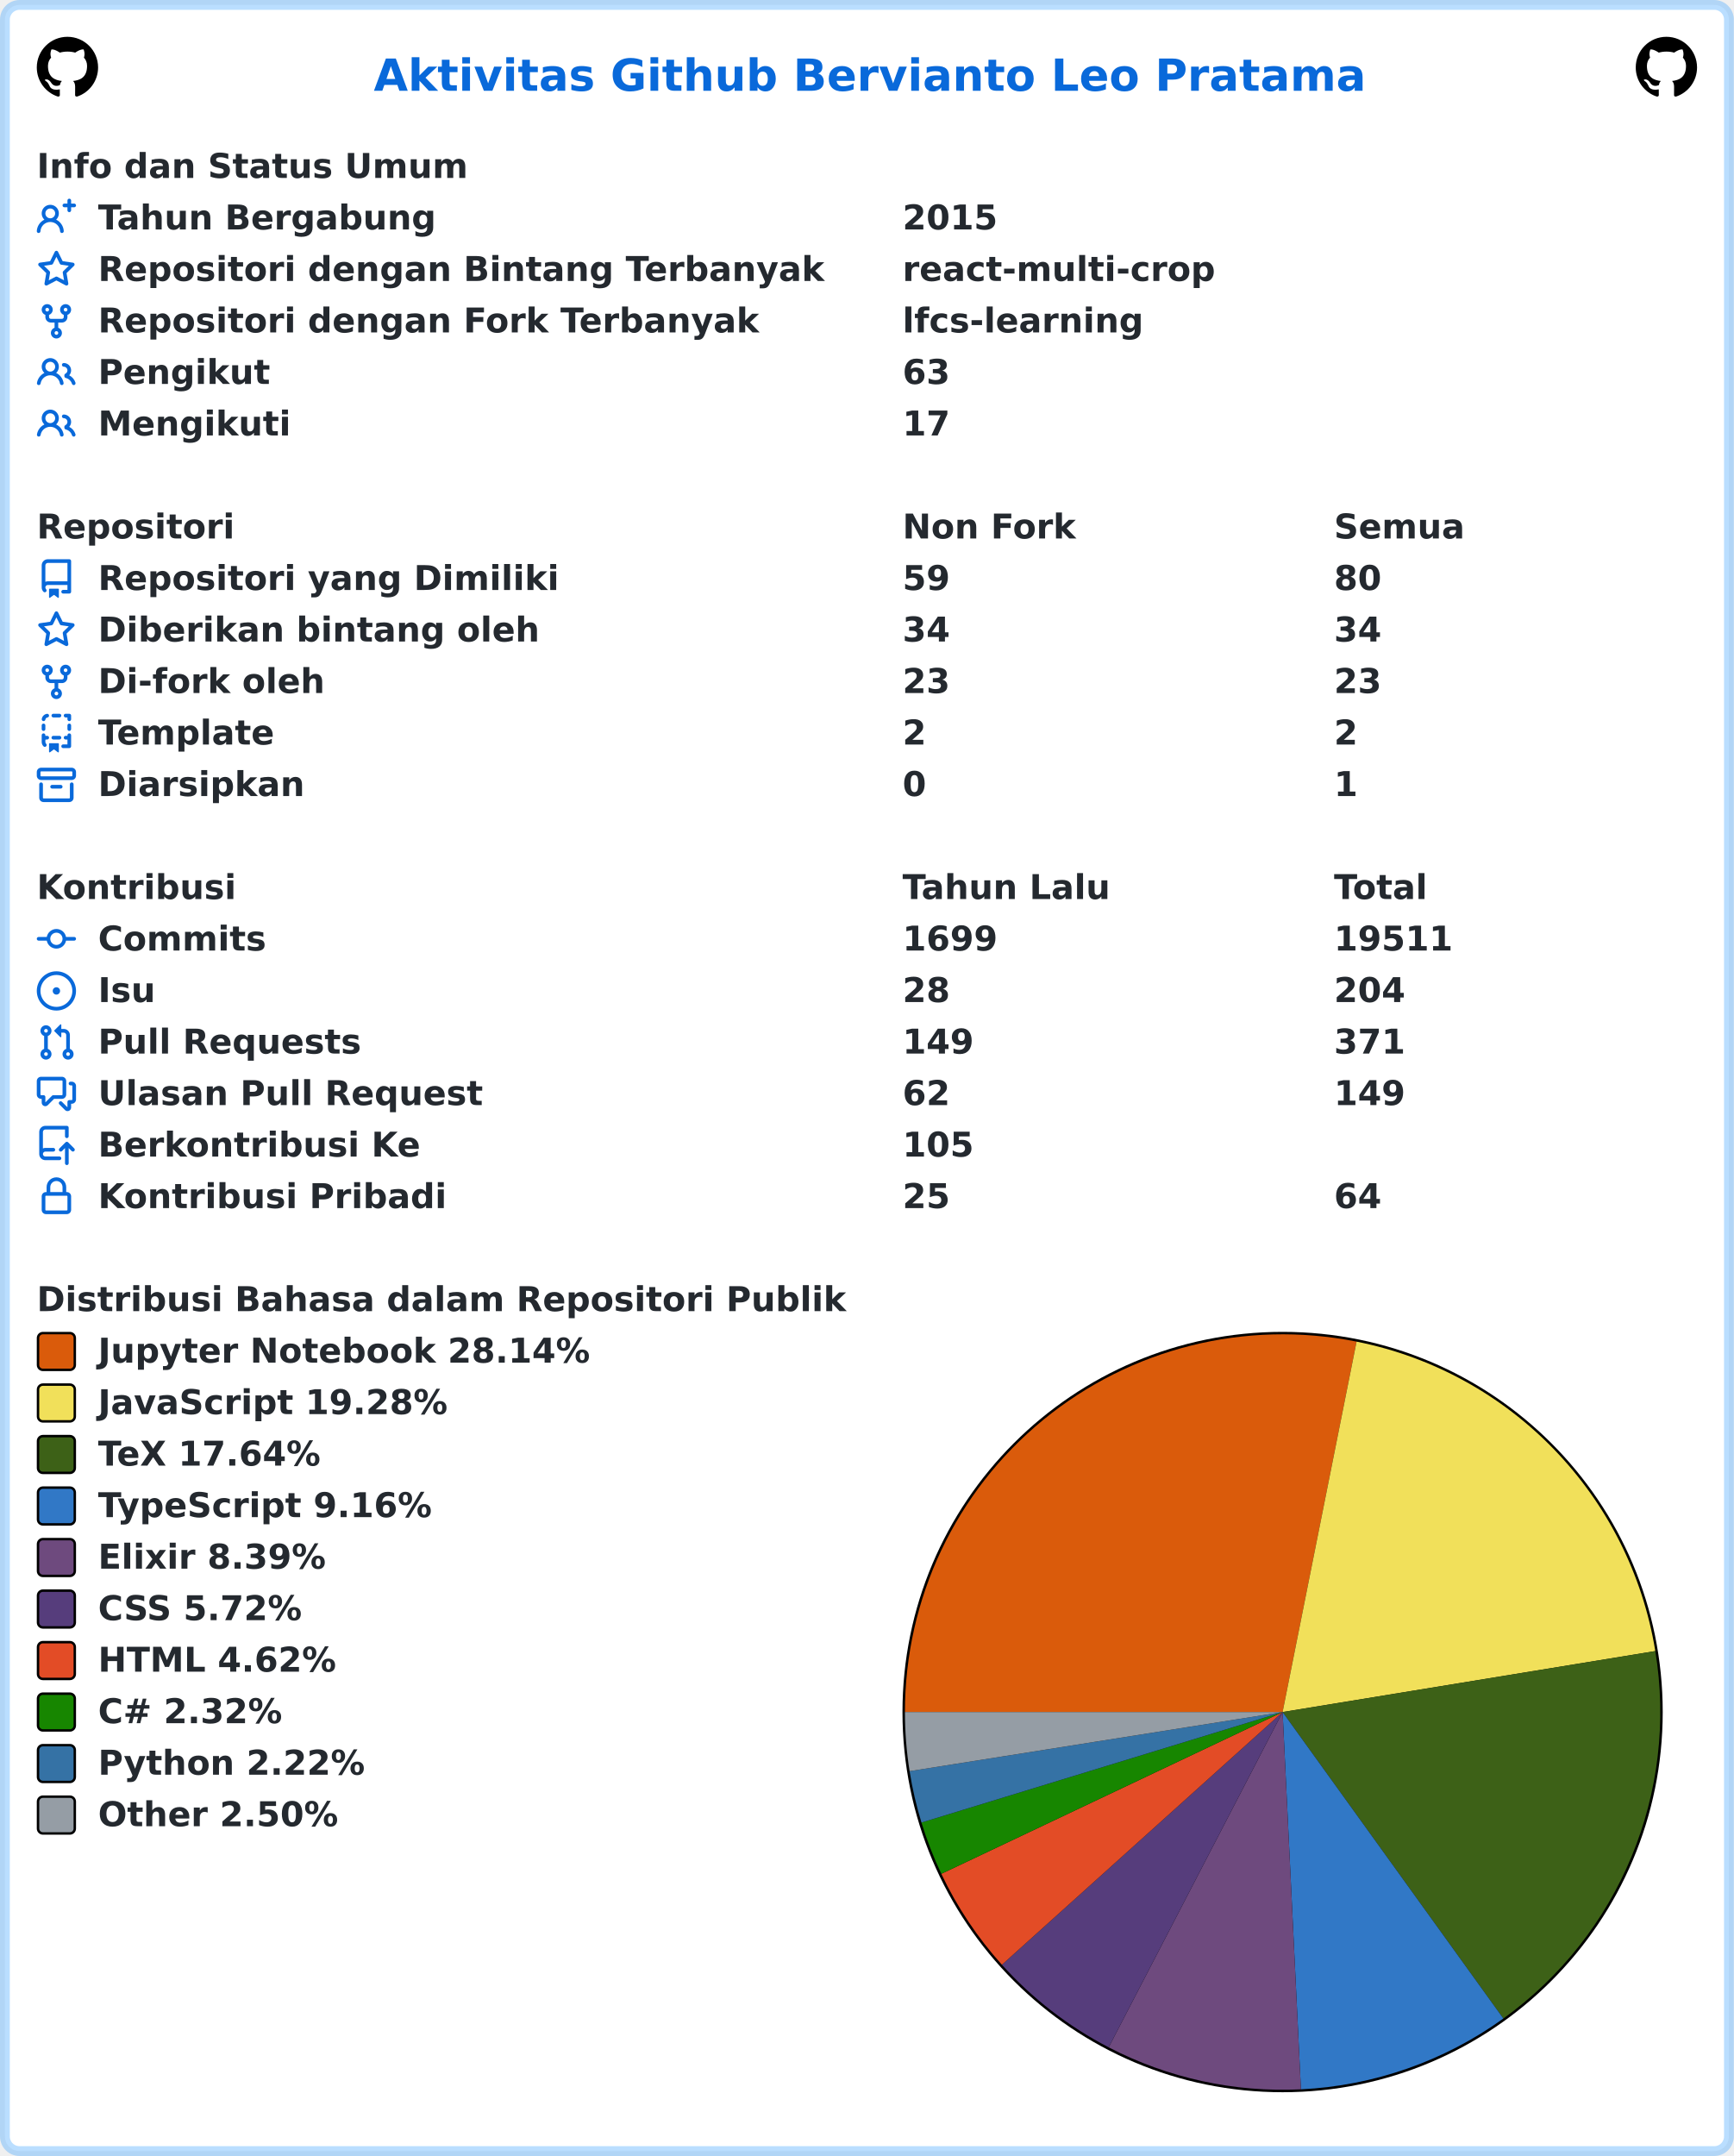
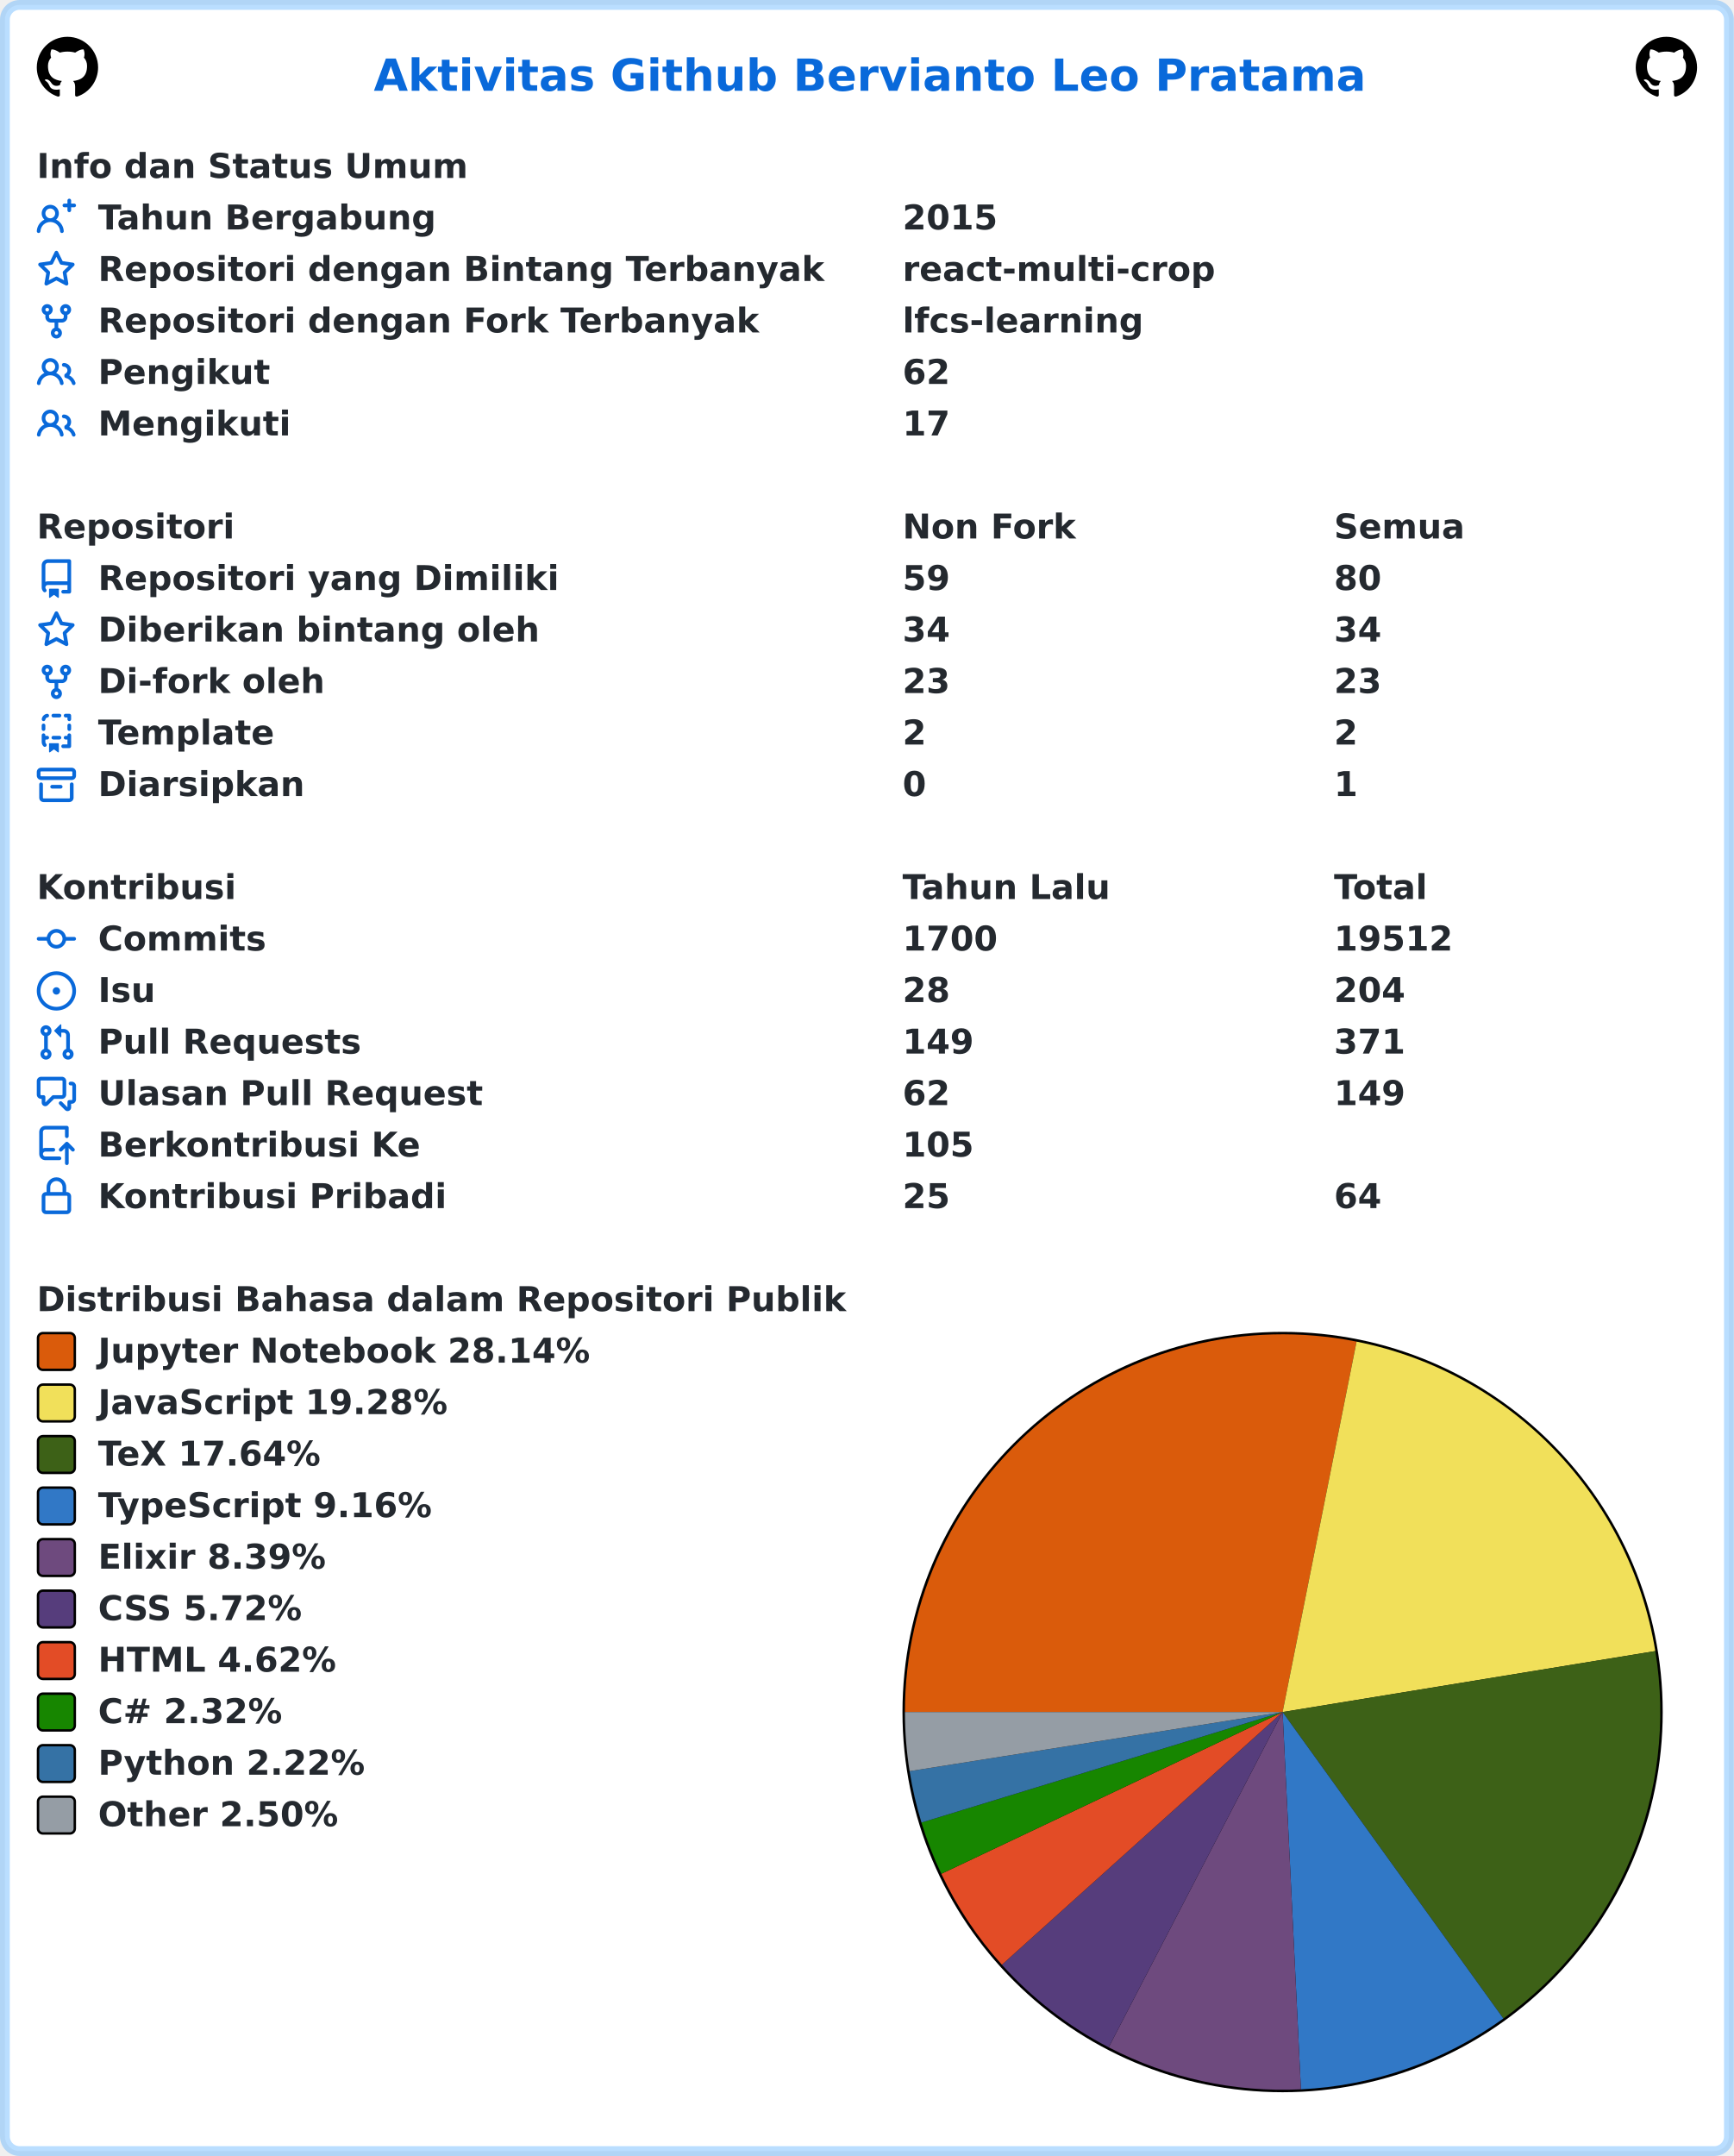
<svg xmlns="http://www.w3.org/2000/svg" width="707" height="879" viewBox="0 0 707 879" lang="id" xml:lang="id">
  <rect x="2" y="2" stroke-width="4" rx="6" width="703" height="875" stroke="rgba(84,174,255,0.4)" fill="#ffffff" />
  <g font-weight="600" font-size="110pt" font-family="Verdana,Geneva,DejaVu Sans,sans-serif" text-rendering="geometricPrecision">
    <text x="1239" y="301" lengthAdjust="spacingAndGlyphs" textLength="3261" transform="scale(0.123)" fill="#0969da">Aktivitas Github Bervianto Leo Pratama</text>
    <svg x="15" y="15" width="25" height="25" viewBox="0 0 16 16">
      <path fill="#000000" fill-rule="evenodd" d="M8 0C3.58 0 0 3.58 0 8c0 3.54 2.29 6.53 5.47 7.59.4.07.55-.17.55-.38 0-.19-.01-.82-.01-1.49-2.01.37-2.53-.49-2.69-.94-.09-.23-.48-.94-.82-1.13-.28-.15-.68-.52-.01-.53.63-.01 1.08.58 1.23.82.72 1.21 1.87.87 2.33.66.07-.52.28-.87.51-1.07-1.78-.2-3.64-.89-3.64-3.95 0-.87.31-1.59.82-2.15-.08-.2-.36-1.02.08-2.12 0 0 .67-.21 2.2.82.64-.18 1.32-.27 2-.27.68 0 1.36.09 2 .27 1.53-1.04 2.2-.82 2.2-.82.44 1.1.16 1.92.08 2.12.51.56.82 1.27.82 2.15 0 3.07-1.87 3.75-3.65 3.95.29.25.54.73.54 1.48 0 1.07-.01 1.93-.01 2.2 0 .21.15.46.55.38A8.013 8.013 0 0016 8c0-4.42-3.58-8-8-8z" />
    </svg>
    <svg x="667" y="15" width="25" height="25" viewBox="0 0 16 16">
      <path fill="#000000" fill-rule="evenodd" d="M8 0C3.58 0 0 3.58 0 8c0 3.54 2.29 6.53 5.47 7.59.4.07.55-.17.55-.38 0-.19-.01-.82-.01-1.49-2.01.37-2.53-.49-2.69-.94-.09-.23-.48-.94-.82-1.13-.28-.15-.68-.52-.01-.53.63-.01 1.08.58 1.23.82.72 1.21 1.87.87 2.33.66.07-.52.28-.87.51-1.07-1.78-.2-3.64-.89-3.64-3.95 0-.87.31-1.59.82-2.15-.08-.2-.36-1.02.08-2.12 0 0 .67-.21 2.2.82.64-.18 1.32-.27 2-.27.68 0 1.36.09 2 .27 1.53-1.04 2.2-.82 2.2-.82.44 1.1.16 1.92.08 2.12.51.56.82 1.27.82 2.15 0 3.07-1.87 3.75-3.65 3.95.29.25.54.73.54 1.48 0 1.07-.01 1.93-.01 2.2 0 .21.15.46.55.38A8.013 8.013 0 0016 8c0-4.42-3.58-8-8-8z" />
    </svg>
    <g transform="translate(0, 60)" fill="#24292f">
      <g transform="translate(15, 0)">
        <g transform="scale(0.095)">
          <text x="0" y="132" textLength="1852" lengthAdjust="spacingAndGlyphs">Info dan Status Umum</text>
        </g>
      </g>
      <g transform="translate(15, 21)">
        <path fill="#0969da" fill-rule="evenodd" d="M13.25 0a.75.75 0 01.75.75V2h1.25a.75.75 0 010 1.5H14v1.25a.75.75 0 01-1.5 0V3.5h-1.25a.75.75 0 010-1.5h1.25V.75a.75.75 0 01.75-.75zM5.5 4a2 2 0 100 4 2 2 0 000-4zm2.4 4.548a3.5 3.5 0 10-4.799 0 5.527 5.527 0 00-3.1 4.66.75.75 0 101.498.085A4.01 4.01 0 015.5 9.5a4.01 4.01 0 014.001 3.793.75.75 0 101.498-.086 5.527 5.527 0 00-3.1-4.659z" />
        <g transform="scale(0.095)">
          <text lengthAdjust="spacingAndGlyphs" textLength="1478" x="263" y="132">Tahun Bergabung</text>
          <text lengthAdjust="spacingAndGlyphs" textLength="420" x="3716" y="132">2015</text>
        </g>
      </g>
      <g transform="translate(15, 42)">
        <path fill="#0969da" fill-rule="evenodd" d="M8 .25a.75.75 0 01.673.418l1.882 3.815 4.21.612a.75.75 0 01.416 1.279l-3.046 2.97.719 4.192a.75.75 0 01-1.088.791L8 12.347l-3.766 1.98a.75.75 0 01-1.088-.79l.72-4.194L.818 6.374a.75.75 0 01.416-1.28l4.21-.611L7.327.668A.75.75 0 018 .25zm0 2.445L6.615 5.5a.75.75 0 01-.564.41l-3.097.45 2.24 2.184a.75.75 0 01.216.664l-.528 3.084 2.769-1.456a.75.75 0 01.698 0l2.77 1.456-.53-3.084a.75.75 0 01.216-.664l2.24-2.183-3.096-.45a.75.75 0 01-.564-.41L8 2.694v.001z" />
        <g transform="scale(0.095)">
          <text lengthAdjust="spacingAndGlyphs" textLength="3126" x="263" y="132">Repositori dengan Bintang Terbanyak</text>
          <text lengthAdjust="spacingAndGlyphs" textLength="1330" x="3716" y="132">react-multi-crop</text>
        </g>
      </g>
      <g transform="translate(15, 63)">
        <path fill="#0969da" fill-rule="evenodd" d="M5 3.25a.75.75 0 11-1.5 0 .75.75 0 011.5 0zm0 2.122a2.25 2.25 0 10-1.5 0v.878A2.25 2.25 0 005.75 8.5h1.5v2.128a2.251 2.251 0 101.5 0V8.5h1.5a2.25 2.25 0 002.25-2.25v-.878a2.25 2.25 0 10-1.5 0v.878a.75.75 0 01-.75.75h-4.5A.75.75 0 015 6.25v-.878zm3.75 7.378a.75.75 0 11-1.5 0 .75.75 0 011.5 0zm3-8.75a.75.75 0 100-1.5.75.75 0 000 1.5z" />
        <g transform="scale(0.095)">
          <text lengthAdjust="spacingAndGlyphs" textLength="2846" x="263" y="132">Repositori dengan Fork Terbanyak</text>
          <text lengthAdjust="spacingAndGlyphs" textLength="1018" x="3716" y="132">lfcs-learning</text>
        </g>
      </g>
      <g transform="translate(15, 84)">
        <path fill="#0969da" fill-rule="evenodd" d="M5.5 3.5a2 2 0 100 4 2 2 0 000-4zM2 5.5a3.5 3.5 0 115.898 2.549 5.507 5.507 0 013.034 4.084.75.75 0 11-1.482.235 4.001 4.001 0 00-7.9 0 .75.75 0 01-1.482-.236A5.507 5.507 0 013.102 8.05 3.49 3.49 0 012 5.5zM11 4a.75.75 0 100 1.5 1.5 1.5 0 01.666 2.844.75.75 0 00-.416.672v.352a.75.75 0 00.574.73c1.2.289 2.162 1.2 2.522 2.372a.75.75 0 101.434-.44 5.01 5.01 0 00-2.56-3.012A3 3 0 0011 4z" />
        <g transform="scale(0.095)">
          <text lengthAdjust="spacingAndGlyphs" textLength="723" x="263" y="132">Pengikut</text>
-           <text lengthAdjust="spacingAndGlyphs" textLength="210" x="3716" y="132">63</text>
+           <text lengthAdjust="spacingAndGlyphs" textLength="210" x="3716" y="132">62</text>
        </g>
      </g>
      <g transform="translate(15, 105)">
        <path fill="#0969da" fill-rule="evenodd" d="M5.5 3.5a2 2 0 100 4 2 2 0 000-4zM2 5.5a3.5 3.5 0 115.898 2.549 5.507 5.507 0 013.034 4.084.75.75 0 11-1.482.235 4.001 4.001 0 00-7.9 0 .75.75 0 01-1.482-.236A5.507 5.507 0 013.102 8.05 3.49 3.49 0 012 5.5zM11 4a.75.75 0 100 1.5 1.5 1.5 0 01.666 2.844.75.75 0 00-.416.672v.352a.75.75 0 00.574.73c1.2.289 2.162 1.2 2.522 2.372a.75.75 0 101.434-.44 5.01 5.01 0 00-2.56-3.012A3 3 0 0011 4z" />
        <g transform="scale(0.095)">
          <text lengthAdjust="spacingAndGlyphs" textLength="813" x="263" y="132">Mengikuti</text>
          <text lengthAdjust="spacingAndGlyphs" textLength="210" x="3716" y="132">17</text>
        </g>
      </g>
    </g>
    <g transform="translate(0, 207)" fill="#24292f">
      <g transform="translate(15, 0)">
        <g transform="scale(0.095)">
          <text x="0" y="132" textLength="832" lengthAdjust="spacingAndGlyphs">Repositori</text>
          <text x="3716" y="132" textLength="740" lengthAdjust="spacingAndGlyphs">Non Fork</text>
          <text x="5568" y="132" textLength="573" lengthAdjust="spacingAndGlyphs">Semua</text>
        </g>
      </g>
      <g transform="translate(15, 21)">
        <path fill="#0969da" fill-rule="evenodd" d="M2 2.5A2.5 2.5 0 014.5 0h8.75a.75.75 0 01.75.75v12.5a.75.75 0 01-.75.75h-2.5a.75.75 0 110-1.5h1.75v-2h-8a1 1 0 00-.714 1.7.75.75 0 01-1.072 1.05A2.495 2.495 0 012 11.5v-9zm10.5-1V9h-8c-.356 0-.694.074-1 .208V2.5a1 1 0 011-1h8zM5 12.25v3.25a.25.25 0 00.4.2l1.45-1.087a.25.25 0 01.3 0L8.6 15.7a.25.25 0 00.4-.2v-3.25a.25.25 0 00-.25-.25h-3.5a.25.25 0 00-.25.25z" />
        <g transform="scale(0.095)">
          <text lengthAdjust="spacingAndGlyphs" textLength="1962" x="263" y="132">Repositori yang Dimiliki</text>
          <text lengthAdjust="spacingAndGlyphs" textLength="210" x="3716" y="132">59</text>
          <text lengthAdjust="spacingAndGlyphs" textLength="210" x="5568" y="132">80</text>
        </g>
      </g>
      <g transform="translate(15, 42)">
        <path fill="#0969da" fill-rule="evenodd" d="M8 .25a.75.75 0 01.673.418l1.882 3.815 4.21.612a.75.75 0 01.416 1.279l-3.046 2.97.719 4.192a.75.75 0 01-1.088.791L8 12.347l-3.766 1.98a.75.75 0 01-1.088-.79l.72-4.194L.818 6.374a.75.75 0 01.416-1.28l4.21-.611L7.327.668A.75.75 0 018 .25zm0 2.445L6.615 5.5a.75.75 0 01-.564.41l-3.097.45 2.24 2.184a.75.75 0 01.216.664l-.528 3.084 2.769-1.456a.75.75 0 01.698 0l2.77 1.456-.53-3.084a.75.75 0 01.216-.664l2.24-2.183-3.096-.45a.75.75 0 01-.564-.41L8 2.694v.001z" />
        <g transform="scale(0.095)">
          <text lengthAdjust="spacingAndGlyphs" textLength="1887" x="263" y="132">Diberikan bintang oleh</text>
          <text lengthAdjust="spacingAndGlyphs" textLength="210" x="3716" y="132">34</text>
          <text lengthAdjust="spacingAndGlyphs" textLength="210" x="5568" y="132">34</text>
        </g>
      </g>
      <g transform="translate(15, 63)">
        <path fill="#0969da" fill-rule="evenodd" d="M5 3.25a.75.75 0 11-1.5 0 .75.75 0 011.5 0zm0 2.122a2.25 2.25 0 10-1.5 0v.878A2.25 2.25 0 005.75 8.5h1.5v2.128a2.251 2.251 0 101.5 0V8.5h1.5a2.25 2.25 0 002.25-2.25v-.878a2.25 2.25 0 10-1.5 0v.878a.75.75 0 01-.75.75h-4.5A.75.75 0 015 6.25v-.878zm3.75 7.378a.75.75 0 11-1.5 0 .75.75 0 011.5 0zm3-8.75a.75.75 0 100-1.5.75.75 0 000 1.5z" />
        <g transform="scale(0.095)">
          <text lengthAdjust="spacingAndGlyphs" textLength="963" x="263" y="132">Di-fork oleh</text>
          <text lengthAdjust="spacingAndGlyphs" textLength="210" x="3716" y="132">23</text>
          <text lengthAdjust="spacingAndGlyphs" textLength="210" x="5568" y="132">23</text>
        </g>
      </g>
      <g transform="translate(15, 84)">
        <path fill="#0969da" fill-rule="evenodd" d="M6 .75A.75.75 0 016.75 0h2.5a.75.75 0 010 1.5h-2.5A.75.75 0 016 .75zm5 0a.75.75 0 01.75-.75h1.5a.75.75 0 01.75.75v1.5a.75.75 0 01-1.5 0V1.5h-.75A.75.75 0 0111 .75zM4.992.662a.75.75 0 01-.636.848c-.436.063-.783.41-.846.846a.75.75 0 01-1.485-.212A2.501 2.501 0 014.144.025a.75.75 0 01.848.637zM2.75 4a.75.75 0 01.75.75v1.5a.75.75 0 01-1.5 0v-1.5A.75.75 0 012.75 4zm10.5 0a.75.75 0 01.75.75v1.5a.75.75 0 01-1.5 0v-1.5a.75.75 0 01.75-.75zM2.75 8a.75.75 0 01.75.75v.268A1.72 1.72 0 013.75 9h.5a.75.75 0 010 1.5h-.5a.25.25 0 00-.25.25v.75c0 .28.114.532.3.714a.75.75 0 01-1.05 1.072A2.495 2.495 0 012 11.5V8.75A.75.75 0 012.75 8zm10.5 0a.75.75 0 01.75.75v4.5a.75.75 0 01-.75.75h-2.5a.75.75 0 010-1.5h1.75v-2h-.75a.75.75 0 010-1.5h.75v-.25a.75.75 0 01.75-.75zM6 9.75A.75.75 0 016.75 9h2.5a.75.75 0 010 1.5h-2.5A.75.75 0 016 9.75zm-1 2.5v3.25a.25.25 0 00.4.2l1.45-1.087a.25.25 0 01.3 0L8.6 15.7a.25.25 0 00.4-.2v-3.25a.25.25 0 00-.25-.25h-3.5a.25.25 0 00-.25.25z" />
        <g transform="scale(0.095)">
          <text lengthAdjust="spacingAndGlyphs" textLength="783" x="263" y="132">Template</text>
          <text lengthAdjust="spacingAndGlyphs" textLength="105" x="3716" y="132">2</text>
          <text lengthAdjust="spacingAndGlyphs" textLength="105" x="5568" y="132">2</text>
        </g>
      </g>
      <g transform="translate(15, 105)">
        <path fill="#0969da" fill-rule="evenodd" d="M1.75 2.5a.25.25 0 00-.25.25v1.5c0 .138.112.25.25.25h12.5a.25.25 0 00.25-.25v-1.5a.25.25 0 00-.25-.25H1.75zM0 2.75C0 1.784.784 1 1.75 1h12.5c.966 0 1.75.784 1.75 1.75v1.5A1.75 1.75 0 0114.25 6H1.75A1.75 1.75 0 010 4.25v-1.5zM1.75 7a.75.75 0 01.75.75v5.5c0 .138.112.25.25.25h10.5a.25.25 0 00.25-.25v-5.5a.75.75 0 111.5 0v5.5A1.75 1.75 0 0113.25 15H2.75A1.75 1.75 0 011 13.25v-5.5A.75.75 0 011.75 7zm4.5 1a.75.75 0 000 1.5h3.5a.75.75 0 100-1.5h-3.5z" />
        <g transform="scale(0.095)">
          <text lengthAdjust="spacingAndGlyphs" textLength="880" x="263" y="132">Diarsipkan</text>
          <text lengthAdjust="spacingAndGlyphs" textLength="105" x="3716" y="132">0</text>
          <text lengthAdjust="spacingAndGlyphs" textLength="105" x="5568" y="132">1</text>
        </g>
      </g>
    </g>
    <g transform="translate(0, 354)" fill="#24292f">
      <g transform="translate(15, 0)">
        <g transform="scale(0.095)">
          <text x="0" y="132" textLength="834" lengthAdjust="spacingAndGlyphs">Kontribusi</text>
          <text x="3716" y="132" textLength="914" lengthAdjust="spacingAndGlyphs">Tahun Lalu</text>
          <text x="5568" y="132" textLength="414" lengthAdjust="spacingAndGlyphs">Total</text>
        </g>
      </g>
      <g transform="translate(15, 21)">
        <path fill="#0969da" fill-rule="evenodd" d="M10.5 7.75a2.5 2.5 0 11-5 0 2.5 2.5 0 015 0zm1.43.75a4.002 4.002 0 01-7.86 0H.75a.75.75 0 110-1.5h3.32a4.001 4.001 0 017.86 0h3.32a.75.75 0 110 1.5h-3.32z" />
        <g transform="scale(0.095)">
          <text lengthAdjust="spacingAndGlyphs" textLength="734" x="263" y="132">Commits</text>
-           <text lengthAdjust="spacingAndGlyphs" textLength="420" x="3716" y="132">1699</text>
-           <text lengthAdjust="spacingAndGlyphs" textLength="525" x="5568" y="132">19511</text>
+           <text lengthAdjust="spacingAndGlyphs" textLength="420" x="3716" y="132">1700</text>
+           <text lengthAdjust="spacingAndGlyphs" textLength="525" x="5568" y="132">19512</text>
        </g>
      </g>
      <g transform="translate(15, 42)">
        <path fill="#0969da" d="M8 9.5a1.5 1.5 0 100-3 1.5 1.5 0 000 3z" />
        <path fill="#0969da" fill-rule="evenodd" d="M8 0a8 8 0 100 16A8 8 0 008 0zM1.5 8a6.5 6.5 0 1113 0 6.5 6.5 0 01-13 0z" />
        <g transform="scale(0.095)">
          <text lengthAdjust="spacingAndGlyphs" textLength="238" x="263" y="132">Isu</text>
          <text lengthAdjust="spacingAndGlyphs" textLength="210" x="3716" y="132">28</text>
          <text lengthAdjust="spacingAndGlyphs" textLength="315" x="5568" y="132">204</text>
        </g>
      </g>
      <g transform="translate(15, 63)">
        <path fill="#0969da" fill-rule="evenodd" d="M7.177 3.073L9.573.677A.25.25 0 0110 .854v4.792a.25.25 0 01-.427.177L7.177 3.427a.25.25 0 010-.354zM3.75 2.5a.75.75 0 100 1.5.75.75 0 000-1.5zm-2.25.75a2.25 2.25 0 113 2.122v5.256a2.251 2.251 0 11-1.5 0V5.372A2.25 2.25 0 011.5 3.25zM11 2.5h-1V4h1a1 1 0 011 1v5.628a2.251 2.251 0 101.5 0V5A2.5 2.5 0 0011 2.5zm1 10.25a.75.75 0 111.5 0 .75.75 0 01-1.5 0zM3.75 12a.75.75 0 100 1.5.75.75 0 000-1.5z" />
        <g transform="scale(0.095)">
          <text lengthAdjust="spacingAndGlyphs" textLength="1113" x="263" y="132">Pull Requests</text>
          <text lengthAdjust="spacingAndGlyphs" textLength="315" x="3716" y="132">149</text>
          <text lengthAdjust="spacingAndGlyphs" textLength="315" x="5568" y="132">371</text>
        </g>
      </g>
      <g transform="translate(15, 84)">
        <path fill="#0969da" fill-rule="evenodd" d="M1.5 2.75a.25.25 0 01.25-.25h8.5a.25.25 0 01.25.25v5.5a.25.25 0 01-.25.25h-3.5a.75.75 0 00-.53.22L3.5 11.44V9.25a.75.75 0 00-.75-.75h-1a.25.25 0 01-.25-.25v-5.5zM1.75 1A1.75 1.75 0 000 2.75v5.5C0 9.216.784 10 1.75 10H2v1.543a1.457 1.457 0 002.487 1.03L7.061 10h3.189A1.75 1.75 0 0012 8.25v-5.5A1.75 1.75 0 0010.25 1h-8.5zM14.5 4.75a.25.25 0 00-.25-.25h-.5a.75.75 0 110-1.5h.5c.966 0 1.75.784 1.75 1.75v5.5A1.75 1.75 0 0114.25 12H14v1.543a1.457 1.457 0 01-2.487 1.03L9.22 12.28a.75.75 0 111.06-1.06l2.22 2.22v-2.19a.75.75 0 01.75-.75h1a.25.25 0 00.25-.25v-5.5z" />
        <g transform="scale(0.095)">
          <text lengthAdjust="spacingAndGlyphs" textLength="1640" x="263" y="132">Ulasan Pull Request</text>
          <text lengthAdjust="spacingAndGlyphs" textLength="210" x="3716" y="132">62</text>
          <text lengthAdjust="spacingAndGlyphs" textLength="315" x="5568" y="132">149</text>
        </g>
      </g>
      <g transform="translate(15, 105)">
        <path fill="#0969da" fill-rule="evenodd" d="M1 2.5A2.5 2.5 0 013.5 0h8.75a.75.75 0 01.75.75v3.5a.75.75 0 01-1.5 0V1.5h-8a1 1 0 00-1 1v6.708A2.492 2.492 0 013.5 9h3.25a.75.75 0 010 1.5H3.5a1 1 0 100 2h5.75a.75.75 0 010 1.5H3.5A2.5 2.5 0 011 11.5v-9zm13.23 7.79a.75.75 0 001.06-1.06l-2.505-2.505a.75.75 0 00-1.06 0L9.22 9.229a.75.75 0 001.06 1.061l1.225-1.224v6.184a.75.75 0 001.5 0V9.066l1.224 1.224z" />
        <g transform="scale(0.095)">
          <text lengthAdjust="spacingAndGlyphs" textLength="1366" x="263" y="132">Berkontribusi Ke</text>
          <text lengthAdjust="spacingAndGlyphs" textLength="315" x="3716" y="132">105</text>
        </g>
      </g>
      <g transform="translate(15, 126)">
        <path fill="#0969da" fill-rule="evenodd" d="M4 4v2h-.25A1.75 1.75 0 002 7.75v5.5c0 .966.784 1.75 1.75 1.75h8.5A1.75 1.75 0 0014 13.25v-5.5A1.75 1.75 0 0012.25 6H12V4a4 4 0 10-8 0zm6.5 2V4a2.5 2.5 0 00-5 0v2h5zM12 7.5h.25a.25.25 0 01.25.25v5.5a.25.25 0 01-.25.25h-8.5a.25.25 0 01-.25-.25v-5.5a.25.25 0 01.25-.25H12z" />
        <g transform="scale(0.095)">
          <text lengthAdjust="spacingAndGlyphs" textLength="1456" x="263" y="132">Kontribusi Pribadi</text>
          <text lengthAdjust="spacingAndGlyphs" textLength="210" x="3716" y="132">25</text>
          <text lengthAdjust="spacingAndGlyphs" textLength="210" x="5568" y="132">64</text>
        </g>
      </g>
    </g>
    <g transform="translate(0, 522)" fill="#24292f">
      <g transform="translate(15, 0)">
        <g transform="scale(0.095)">
          <text x="0" y="132" textLength="3438" lengthAdjust="spacingAndGlyphs">Distribusi Bahasa dalam Repositori Publik</text>
        </g>
      </g>
      <g transform="translate(368, 21)">
        <circle cx="155" cy="155" r="155" fill="#000000" />
      </g>
      <g transform="translate(369, 22)">
        <path fill-rule="evenodd" fill="#DA5B0B" d="M 0.0,154 A 154 154 0 0 1 184.163 2.983 L 154,154 Z" />
        <path fill-rule="evenodd" fill="#f1e05a" d="M 184.163,2.983 A 154 154 0 0 1 305.981 129.144 L 154,154 Z" />
        <path fill-rule="evenodd" fill="#3D6117" d="M 305.981,129.144 A 154 154 0 0 1 244.02 278.95 L 154,154 Z" />
        <path fill-rule="evenodd" fill="#3178c6" d="M 244.02,278.95 A 154 154 0 0 1 161.472 307.819 L 154,154 Z" />
        <path fill-rule="evenodd" fill="#6e4a7e" d="M 161.472,307.819 A 154 154 0 0 1 83.076 290.696 L 154,154 Z" />
        <path fill-rule="evenodd" fill="#563d7c" d="M 83.076,290.696 A 154 154 0 0 1 39.534 257.022 L 154,154 Z" />
        <path fill-rule="evenodd" fill="#e34c26" d="M 39.534,257.022 A 154 154 0 0 1 14.84 219.958 L 154,154 Z" />
        <path fill-rule="evenodd" fill="#178600" d="M 14.84,219.958 A 154 154 0 0 1 6.738 199.054 L 154,154 Z" />
        <path fill-rule="evenodd" fill="#3572A5" d="M 6.738,199.054 A 154 154 0 0 1 1.898 178.105 L 154,154 Z" />
        <path fill-rule="evenodd" fill="#959da5" d="M 1.898,178.105 A 154 154 0 0 1 0.0 154 L 154,154 Z" />
      </g>
      <g transform="translate(15, 21)">
        <rect x="0.5" y="0.5" rx="2" width="15" height="15" fill="#DA5B0B" stroke-width="1" stroke="#000000" />
        <text transform="scale(0.095)" x="263" y="132" textLength="2126" lengthAdjust="spacingAndGlyphs">Jupyter Notebook 28.14%</text>
      </g>
      <g transform="translate(15, 42)">
        <rect x="0.5" y="0.5" rx="2" width="15" height="15" fill="#f1e05a" stroke-width="1" stroke="#000000" />
        <text transform="scale(0.095)" x="263" y="132" textLength="1516" lengthAdjust="spacingAndGlyphs">JavaScript 19.28%</text>
      </g>
      <g transform="translate(15, 63)">
        <rect x="0.5" y="0.5" rx="2" width="15" height="15" fill="#3D6117" stroke-width="1" stroke="#000000" />
        <text transform="scale(0.095)" x="263" y="132" textLength="999" lengthAdjust="spacingAndGlyphs">TeX 17.64%</text>
      </g>
      <g transform="translate(15, 84)">
        <rect x="0.5" y="0.5" rx="2" width="15" height="15" fill="#3178c6" stroke-width="1" stroke="#000000" />
        <text transform="scale(0.095)" x="263" y="132" textLength="1462" lengthAdjust="spacingAndGlyphs">TypeScript 9.16%</text>
      </g>
      <g transform="translate(15, 105)">
        <rect x="0.5" y="0.5" rx="2" width="15" height="15" fill="#6e4a7e" stroke-width="1" stroke="#000000" />
        <text transform="scale(0.095)" x="263" y="132" textLength="987" lengthAdjust="spacingAndGlyphs">Elixir 8.39%</text>
      </g>
      <g transform="translate(15, 126)">
        <rect x="0.5" y="0.5" rx="2" width="15" height="15" fill="#563d7c" stroke-width="1" stroke="#000000" />
        <text transform="scale(0.095)" x="263" y="132" textLength="903" lengthAdjust="spacingAndGlyphs">CSS 5.72%</text>
      </g>
      <g transform="translate(15, 147)">
        <rect x="0.5" y="0.5" rx="2" width="15" height="15" fill="#e34c26" stroke-width="1" stroke="#000000" />
        <text transform="scale(0.095)" x="263" y="132" textLength="1036" lengthAdjust="spacingAndGlyphs">HTML 4.62%</text>
      </g>
      <g transform="translate(15, 168)">
        <rect x="0.5" y="0.5" rx="2" width="15" height="15" fill="#178600" stroke-width="1" stroke="#000000" />
        <text transform="scale(0.095)" x="263" y="132" textLength="831" lengthAdjust="spacingAndGlyphs">C# 2.32%</text>
      </g>
      <g transform="translate(15, 189)">
        <rect x="0.5" y="0.5" rx="2" width="15" height="15" fill="#3572A5" stroke-width="1" stroke="#000000" />
        <text transform="scale(0.095)" x="263" y="132" textLength="1149" lengthAdjust="spacingAndGlyphs">Python 2.22%</text>
      </g>
      <g transform="translate(15, 210)">
        <rect x="0.5" y="0.5" rx="2" width="15" height="15" fill="#959da5" stroke-width="1" stroke="#000000" />
        <text transform="scale(0.095)" x="263" y="132" textLength="1047" lengthAdjust="spacingAndGlyphs">Other 2.50%</text>
      </g>
    </g>
  </g>
</svg>
